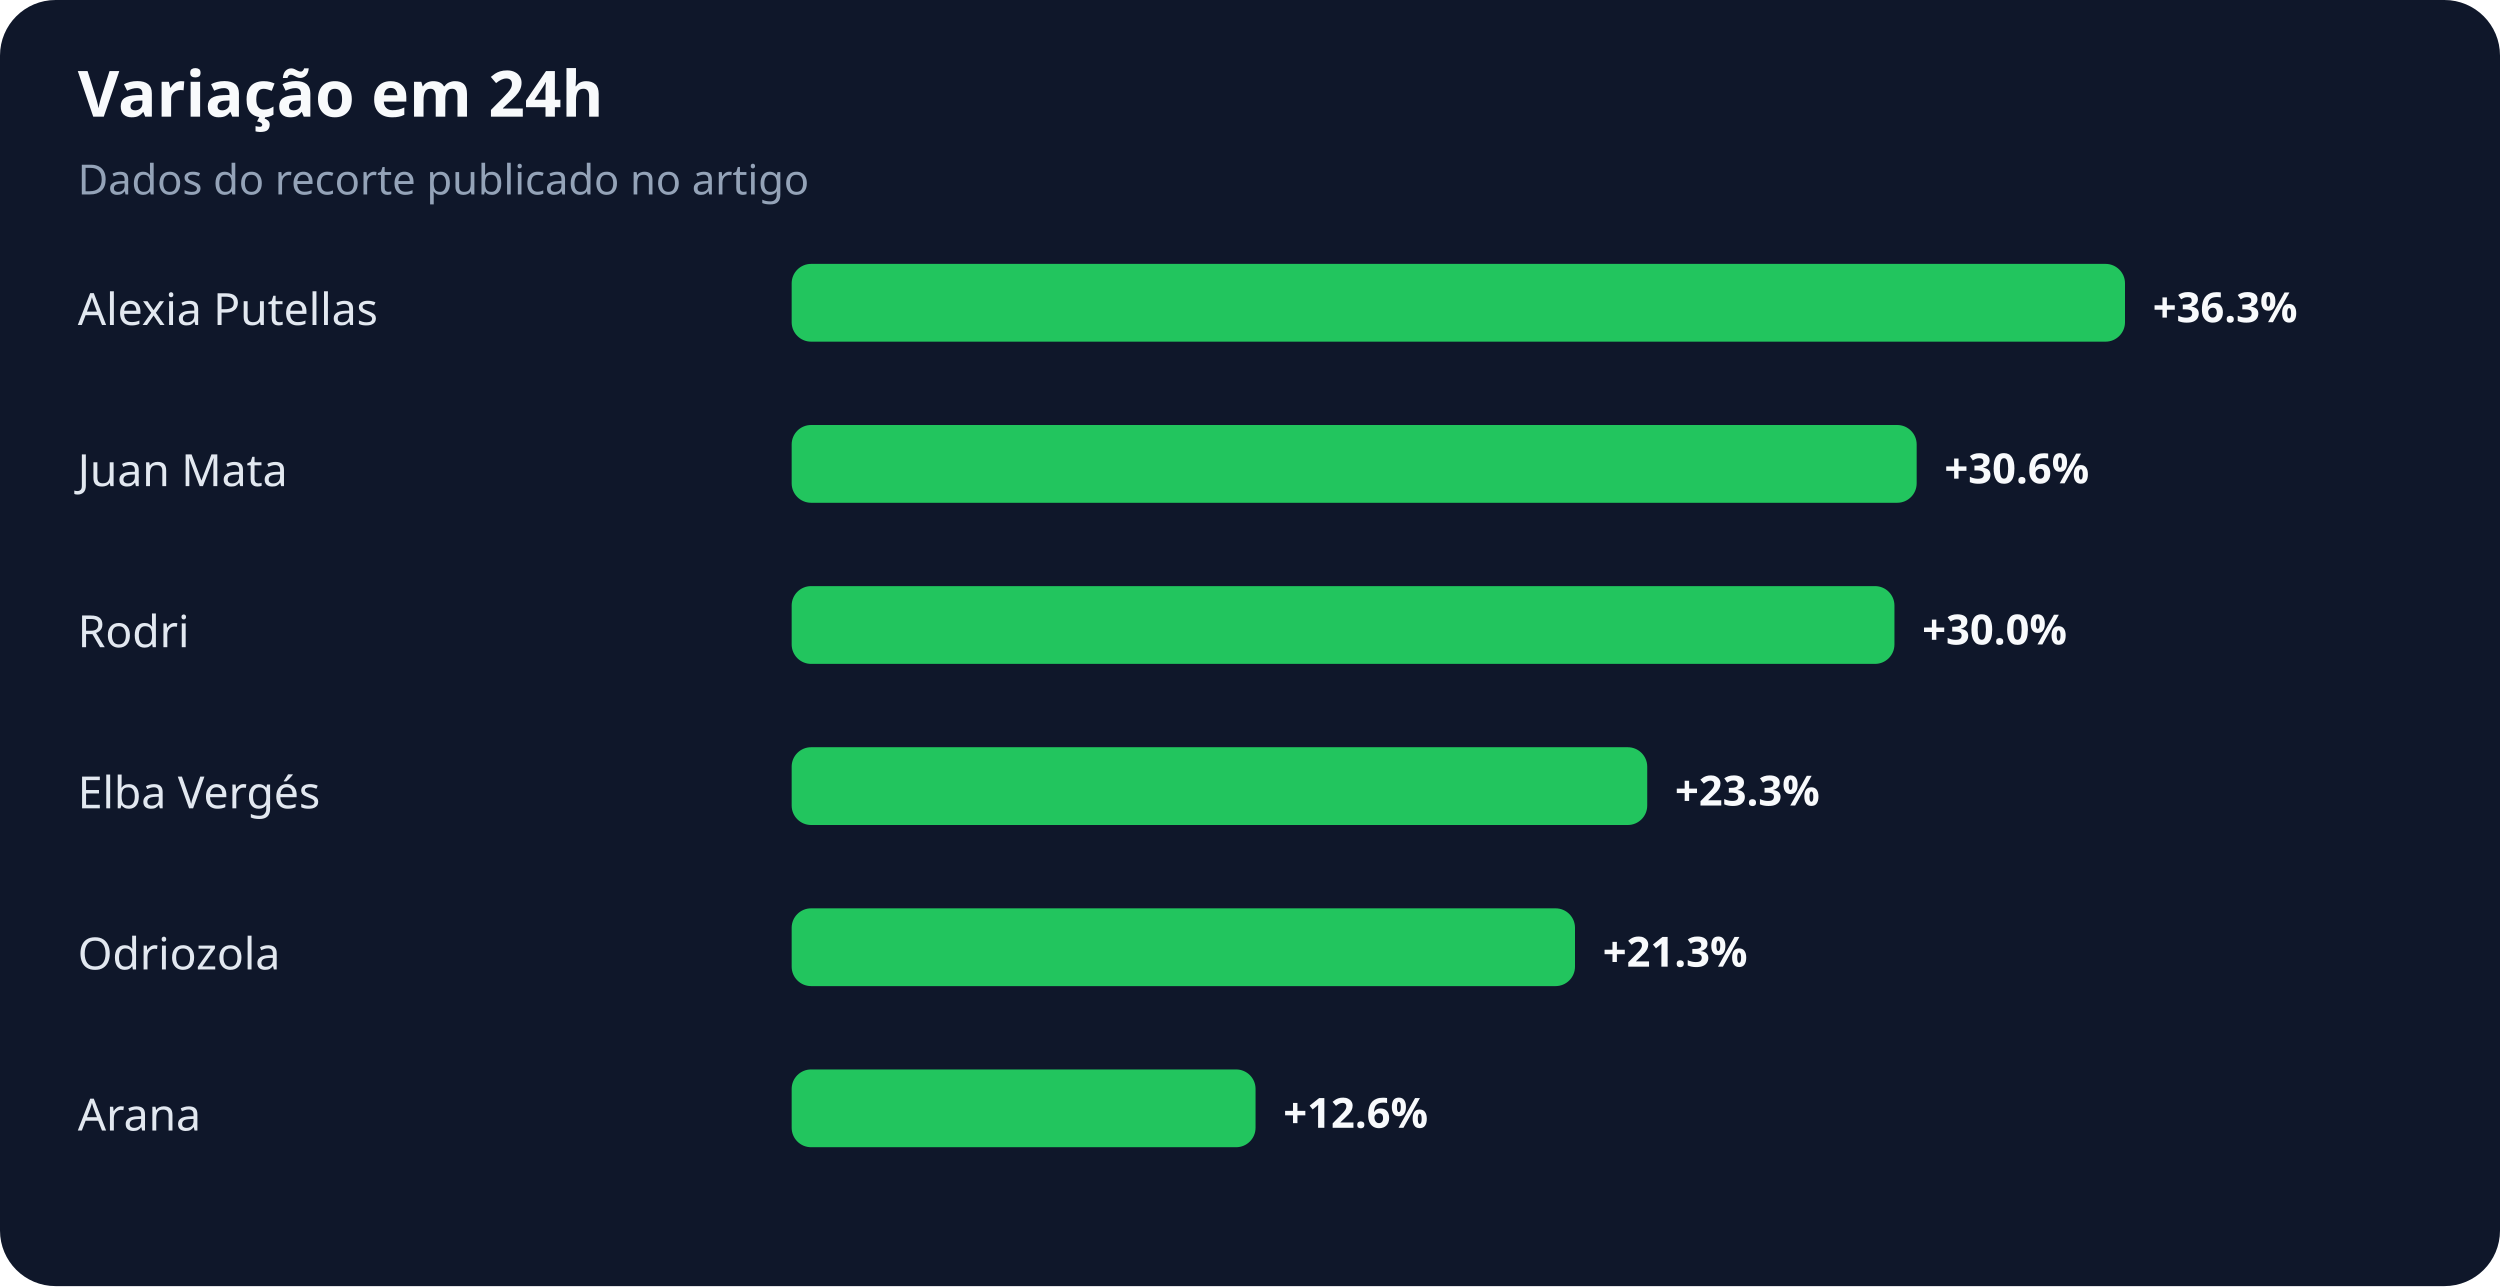
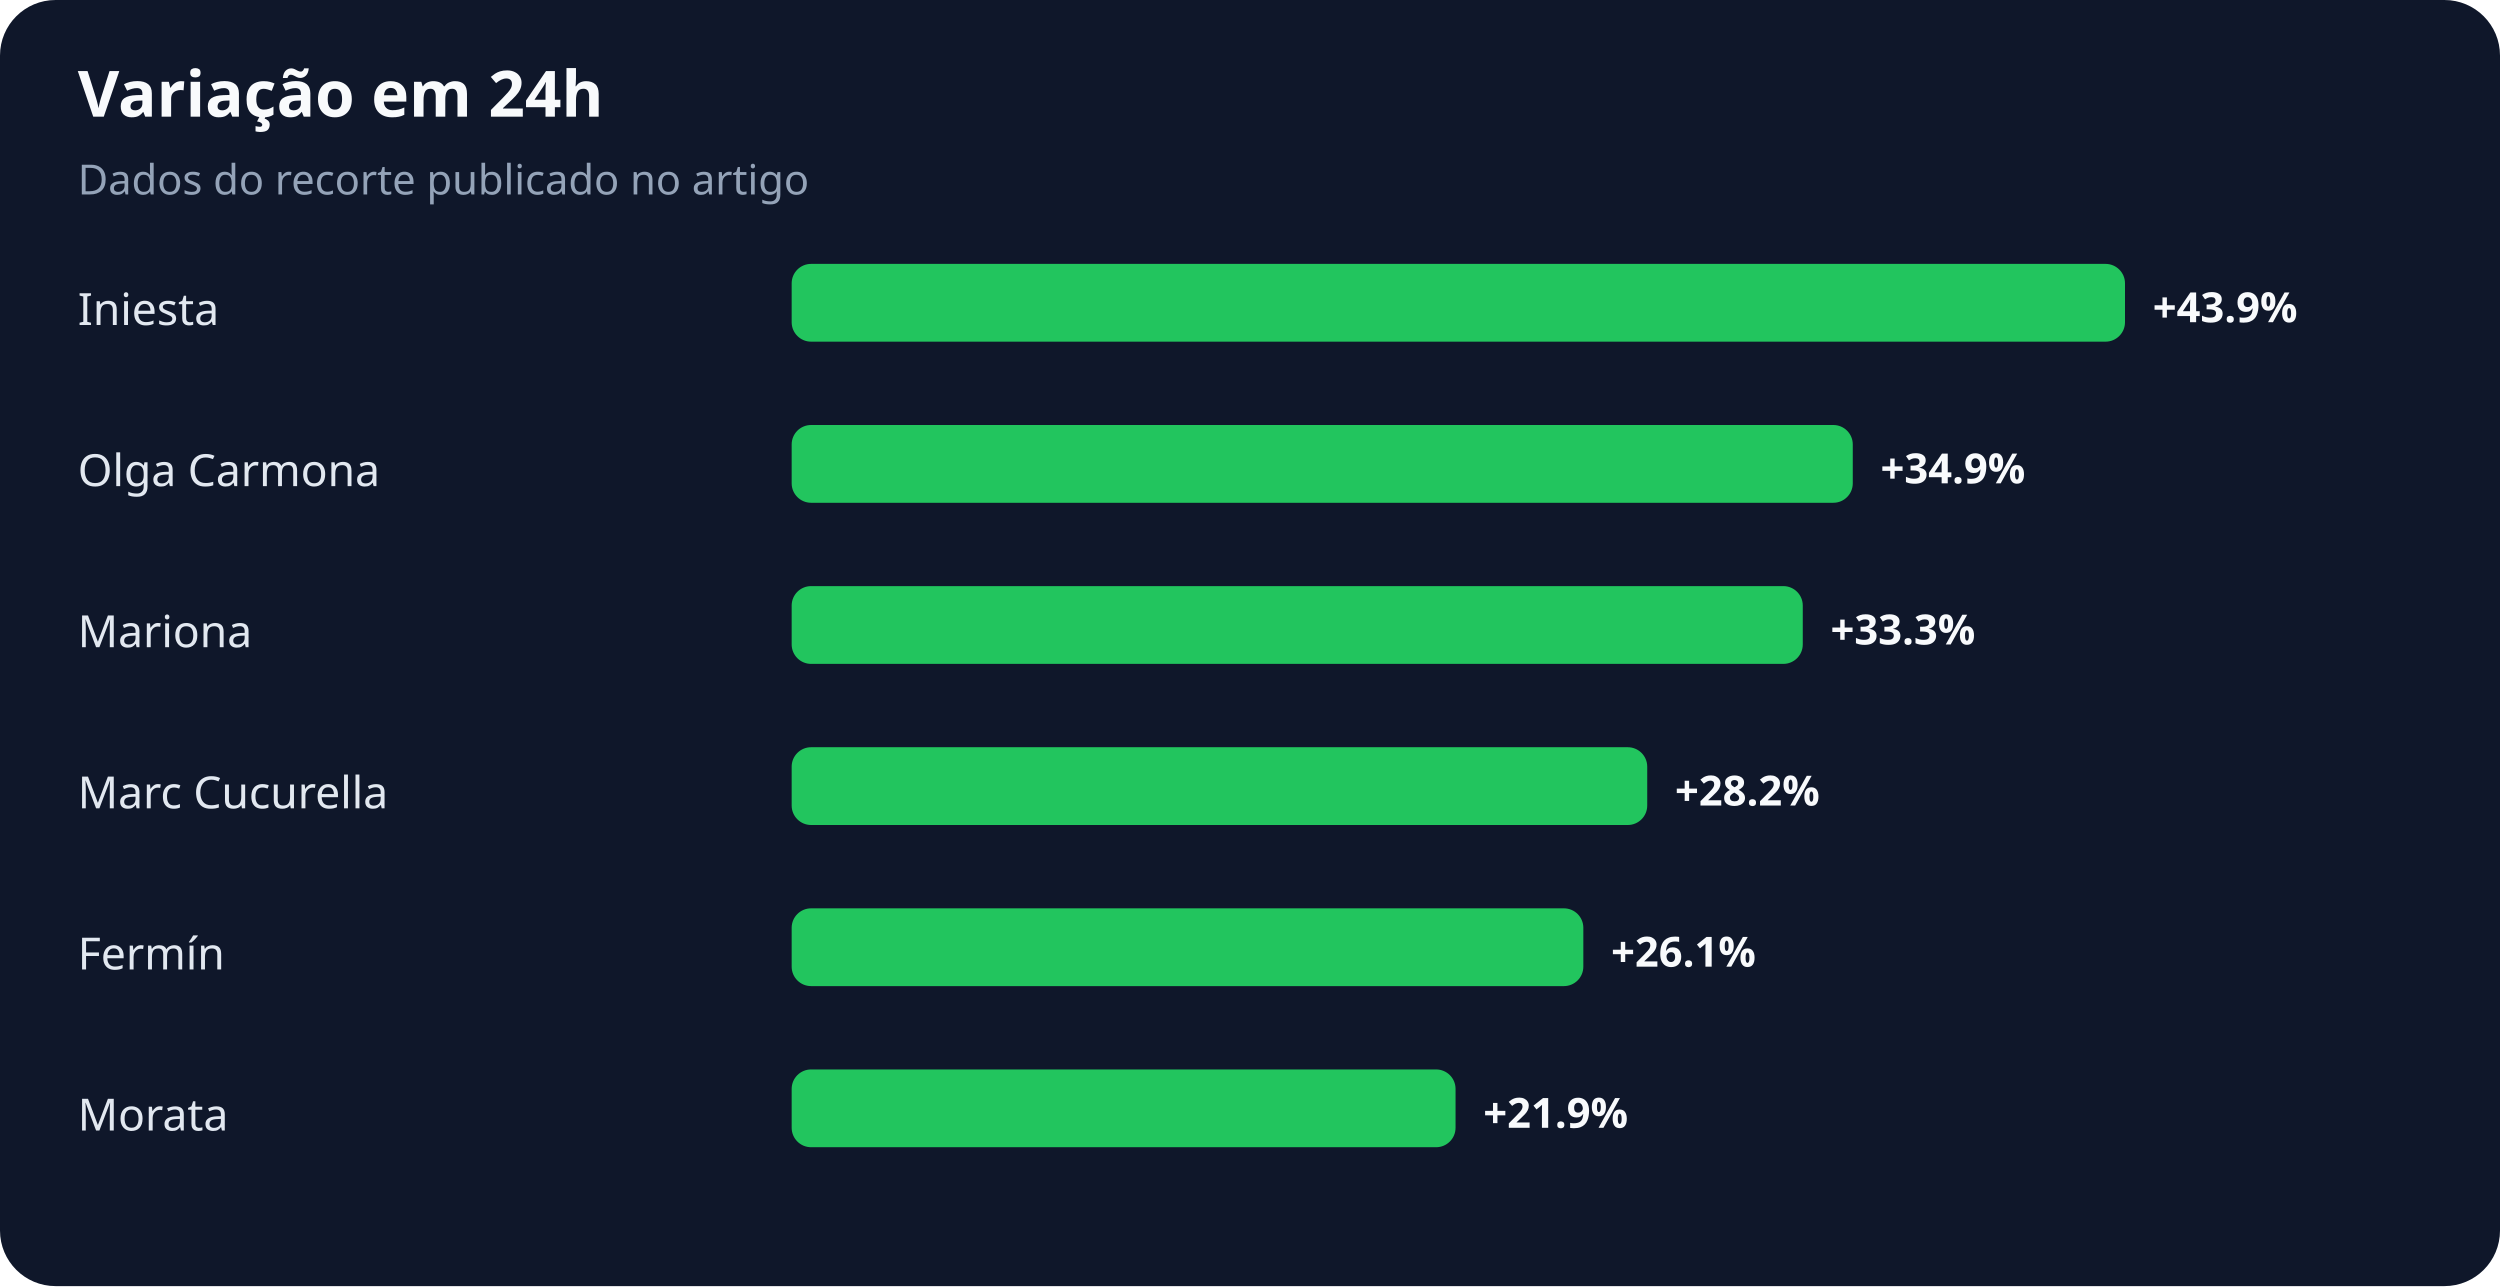
<svg xmlns="http://www.w3.org/2000/svg" width="900" height="463" viewBox="0 0 900 463" role="img" aria-labelledby="title desc">
  <rect width="100%" height="100%" rx="20" fill="#0f172a" />
  <text x="28" y="42" fill="#f8fafc" font-family="system-ui,sans-serif" font-size="23" font-weight="700">Variação em 24h</text>
  <text x="28" y="70" fill="#94a3b8" font-family="system-ui,sans-serif" font-size="15">Dados do recorte publicado no artigo</text>
-   <text x="28" y="117" fill="#e2e8f0" font-family="system-ui,sans-serif" font-size="16">Alexia Putellas</text>
+   <text x="28" y="117" fill="#e2e8f0" font-family="system-ui,sans-serif" font-size="16">Iniesta</text>
  <rect x="285" y="95" width="480" height="28" rx="7" fill="#22c55e" />
-   <text x="775" y="116" fill="#f8fafc" font-family="system-ui,sans-serif" font-size="15" font-weight="700">+36.3%</text>
-   <text x="28" y="175" fill="#e2e8f0" font-family="system-ui,sans-serif" font-size="16">Juan Mata</text>
-   <rect x="285" y="153" width="405" height="28" rx="7" fill="#22c55e" />
-   <text x="700" y="174" fill="#f8fafc" font-family="system-ui,sans-serif" font-size="15" font-weight="700">+30.6%</text>
-   <text x="28" y="233" fill="#e2e8f0" font-family="system-ui,sans-serif" font-size="16">Rodri</text>
-   <rect x="285" y="211" width="397" height="28" rx="7" fill="#22c55e" />
-   <text x="692" y="232" fill="#f8fafc" font-family="system-ui,sans-serif" font-size="15" font-weight="700">+30.0%</text>
-   <text x="28" y="291" fill="#e2e8f0" font-family="system-ui,sans-serif" font-size="16">Elba Vergés</text>
+   <text x="775" y="116" fill="#f8fafc" font-family="system-ui,sans-serif" font-size="15" font-weight="700">+43.9%</text>
+   <text x="28" y="175" fill="#e2e8f0" font-family="system-ui,sans-serif" font-size="16">Olga Carmona</text>
+   <rect x="285" y="153" width="382" height="28" rx="7" fill="#22c55e" />
+   <text x="677" y="174" fill="#f8fafc" font-family="system-ui,sans-serif" font-size="15" font-weight="700">+34.9%</text>
+   <text x="28" y="233" fill="#e2e8f0" font-family="system-ui,sans-serif" font-size="16">Mariona</text>
+   <rect x="285" y="211" width="364" height="28" rx="7" fill="#22c55e" />
+   <text x="659" y="232" fill="#f8fafc" font-family="system-ui,sans-serif" font-size="15" font-weight="700">+33.3%</text>
+   <text x="28" y="291" fill="#e2e8f0" font-family="system-ui,sans-serif" font-size="16">Marc Cucurella</text>
  <rect x="285" y="269" width="308" height="28" rx="7" fill="#22c55e" />
-   <text x="603" y="290" fill="#f8fafc" font-family="system-ui,sans-serif" font-size="15" font-weight="700">+23.3%</text>
-   <text x="28" y="349" fill="#e2e8f0" font-family="system-ui,sans-serif" font-size="16">Odriozola</text>
-   <rect x="285" y="327" width="282" height="28" rx="7" fill="#22c55e" />
-   <text x="577" y="348" fill="#f8fafc" font-family="system-ui,sans-serif" font-size="15" font-weight="700">+21.3%</text>
-   <text x="28" y="407" fill="#e2e8f0" font-family="system-ui,sans-serif" font-size="16">Arana</text>
-   <rect x="285" y="385" width="167" height="28" rx="7" fill="#22c55e" />
-   <text x="462" y="406" fill="#f8fafc" font-family="system-ui,sans-serif" font-size="15" font-weight="700">+12.6%</text>
+   <text x="603" y="290" fill="#f8fafc" font-family="system-ui,sans-serif" font-size="15" font-weight="700">+28.2%</text>
+   <text x="28" y="349" fill="#e2e8f0" font-family="system-ui,sans-serif" font-size="16">Fermín</text>
+   <rect x="285" y="327" width="285" height="28" rx="7" fill="#22c55e" />
+   <text x="580" y="348" fill="#f8fafc" font-family="system-ui,sans-serif" font-size="15" font-weight="700">+26.1%</text>
+   <text x="28" y="407" fill="#e2e8f0" font-family="system-ui,sans-serif" font-size="16">Morata</text>
+   <rect x="285" y="385" width="239" height="28" rx="7" fill="#22c55e" />
+   <text x="534" y="406" fill="#f8fafc" font-family="system-ui,sans-serif" font-size="15" font-weight="700">+21.9%</text>
</svg>
